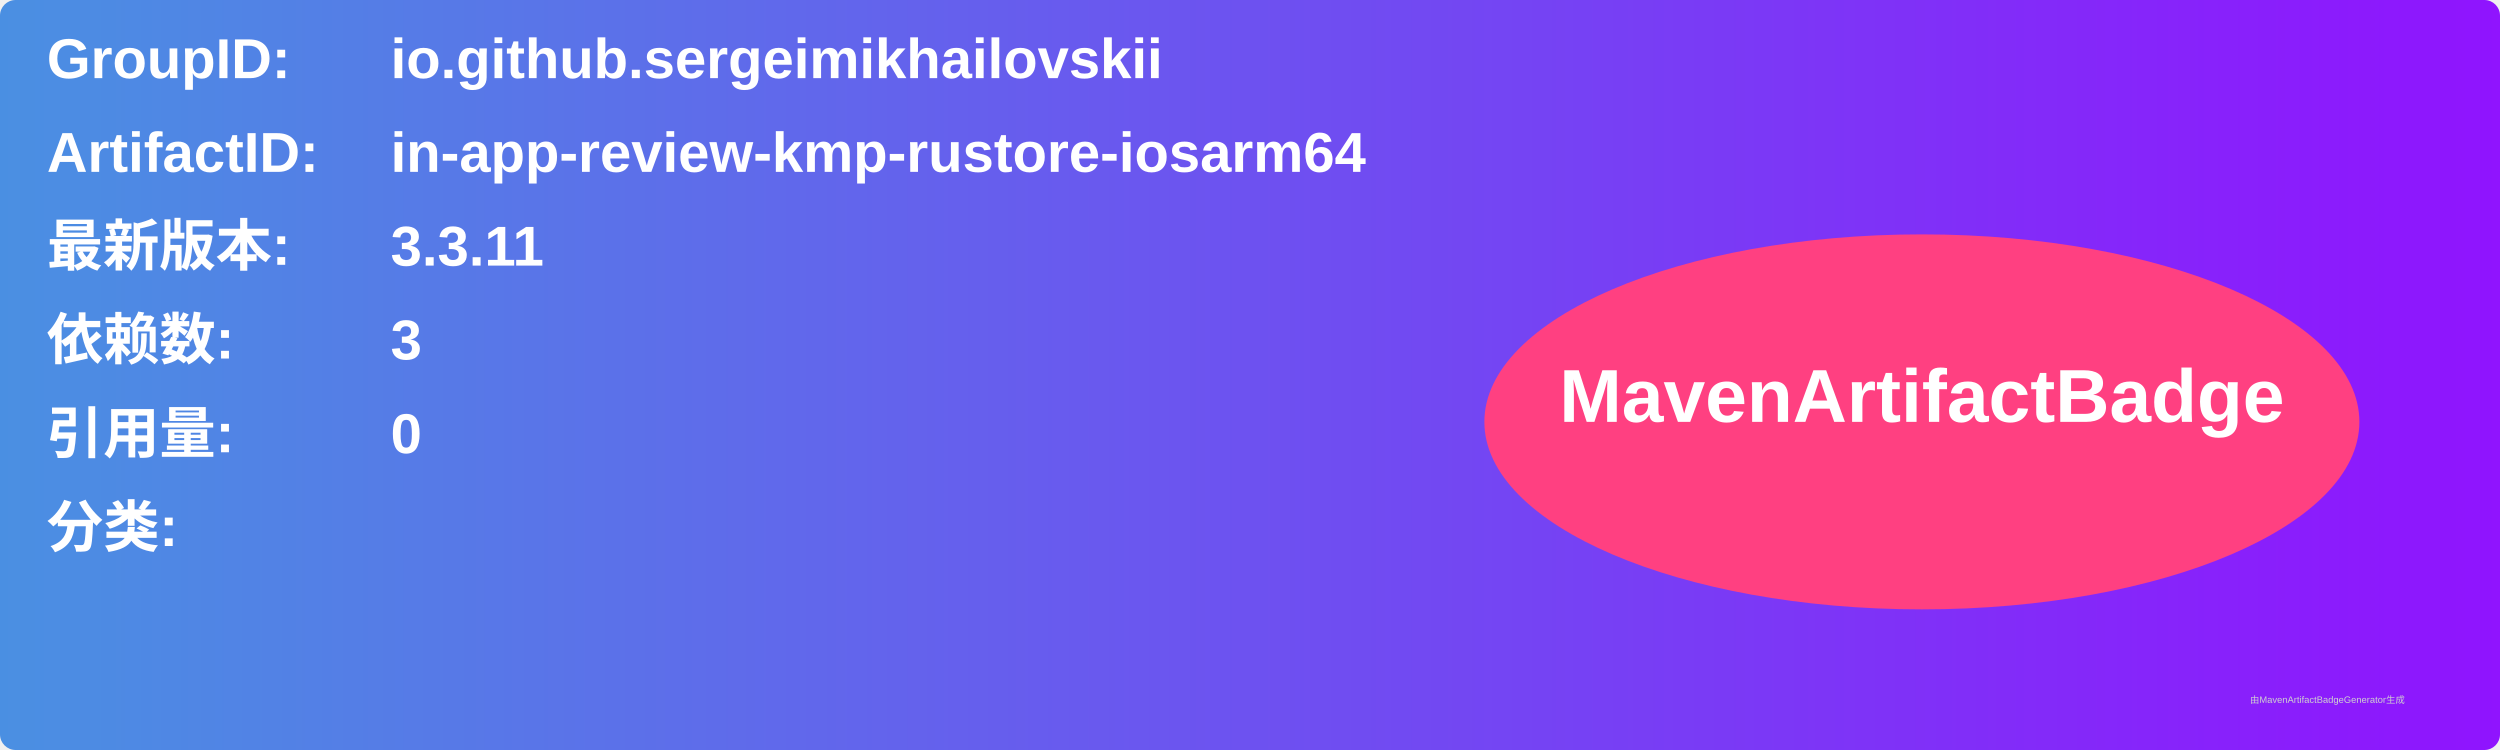
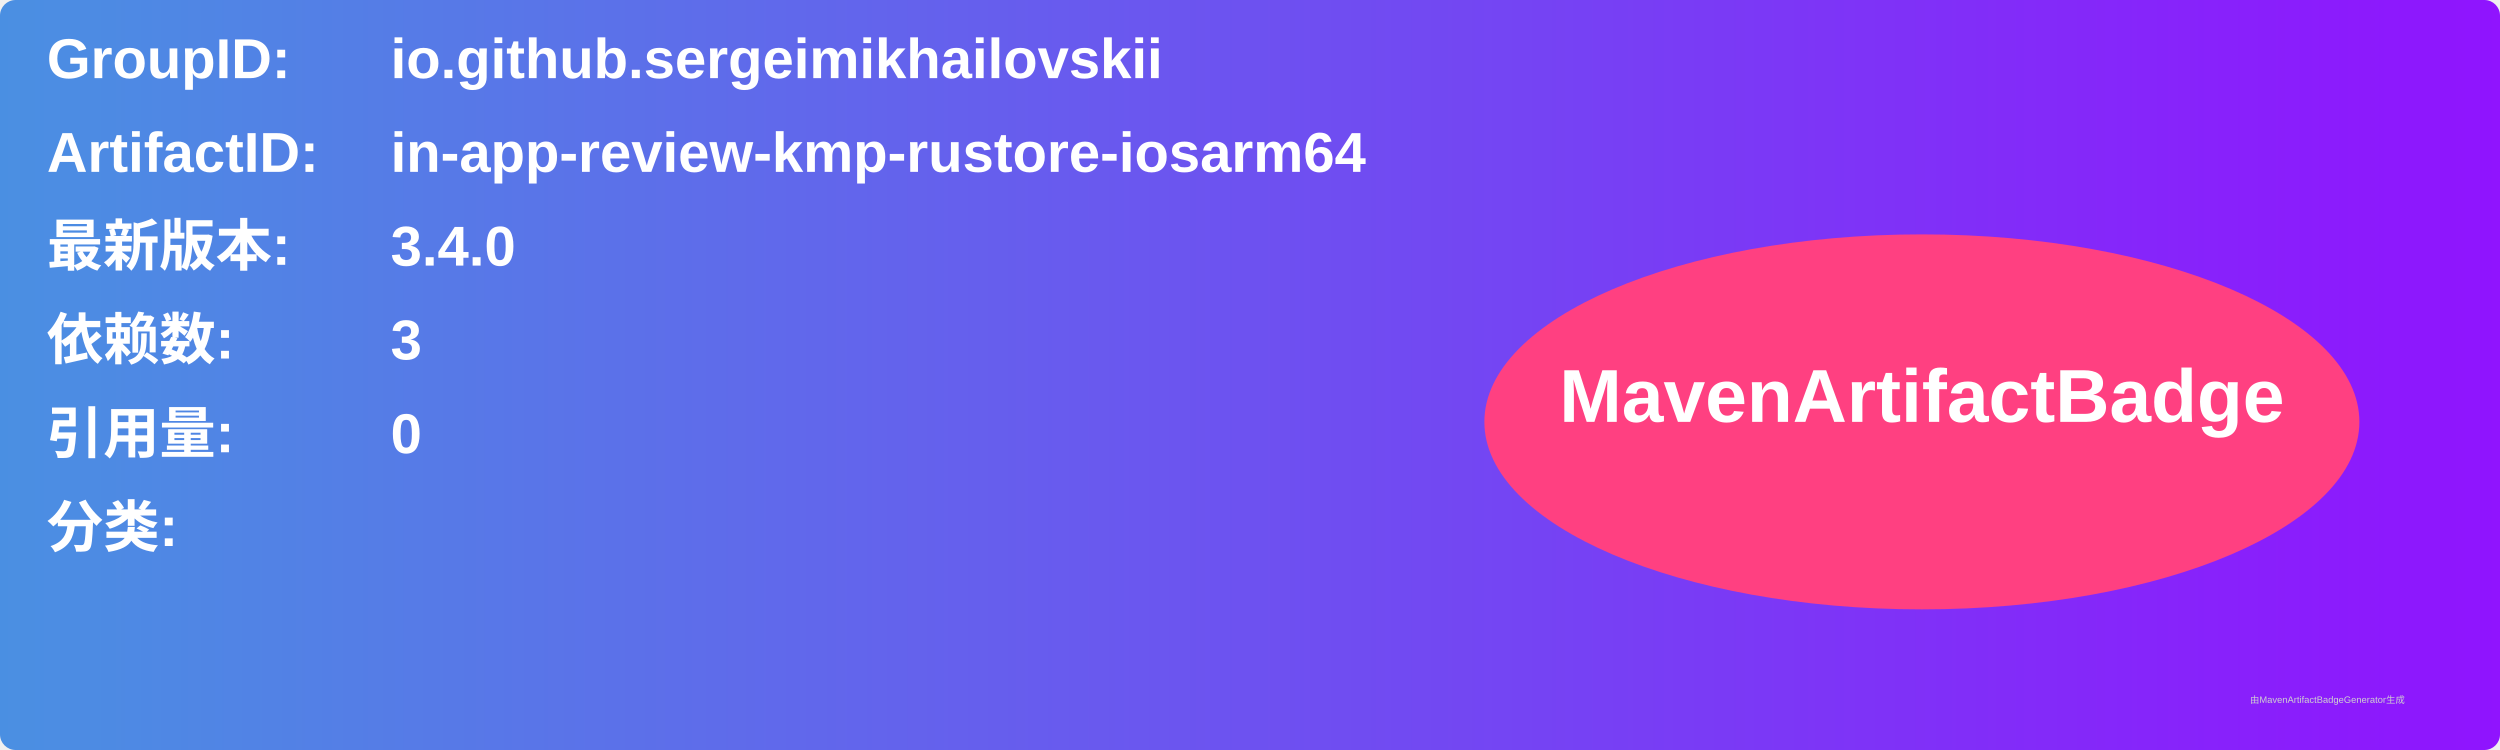
<svg xmlns="http://www.w3.org/2000/svg" width="800" height="240" viewBox="0 0 800 240">
  <linearGradient id="grad" x1="0%" y1="0%" x2="100%" y2="0%">
    <stop offset="0%" stop-color="#4a90e2" />
    <stop offset="100%" stop-color="#9013fe" />
  </linearGradient>
  <rect width="100%" height="100%" rx="5" ry="5" fill="url(#grad)" />
  <g transform="translate(15, 15)">
    <text x="0" y="10" font-family="Arial" font-size="18" fill="white" font-weight="bold" width="260">GroupID:</text>
    <text x="110" y="10" font-family="Arial" font-size="18" fill="white" font-weight="bold" width="460">io.github.sergeimikhailovskii</text>
    <text x="0" y="40" font-family="Arial" font-size="18" fill="white" font-weight="bold" width="260">ArtifactID:</text>
    <text x="110" y="40" font-family="Arial" font-size="18" fill="white" font-weight="bold" width="460">in-app-review-kmp-rustore-iosarm64</text>
    <text x="0" y="70" font-family="Arial" font-size="18" fill="white" font-weight="bold">最新版本:</text>
    <text x="110" y="70" font-family="Arial" font-size="18" fill="white" font-weight="bold">
-       <tspan font-weight="bold">3.3.11</tspan>
+       <tspan font-weight="bold">3.4.0</tspan>
    </text>
    <text x="0" y="100" font-family="Arial" font-size="18" fill="white" font-weight="bold">依赖数: </text>
    <text x="110" y="100" font-family="Arial" font-size="18" fill="white">
      <tspan font-weight="bold">3</tspan>
    </text>
    <text x="0" y="130" font-family="Arial" font-size="18" fill="white" font-weight="bold">引用量: </text>
    <text x="110" y="130" font-family="Arial" font-size="18" fill="white">
      <tspan font-weight="bold">0</tspan>
    </text>
    <text x="0" y="160" font-family="Arial" font-size="18" fill="white" font-weight="bold">分类:</text>
    <text x="10" y="190" font-family="Arial" font-size="10" fill="white">
      <tspan font-weight="bold" />
    </text>
    <ellipse cx="600" cy="120" rx="140" ry="60" fill="#ff4081" />
    <text x="600" y="120" text-anchor="middle" font-family="Arial" font-size="24" fill="white" font-weight="bold">MavenArtifactBadge</text>
  </g>
  <text x="720" y="225" font-family="Arial" font-size="3" fill="#d0d0d0">由MavenArtifactBadgeGenerator生成</text>
</svg>
